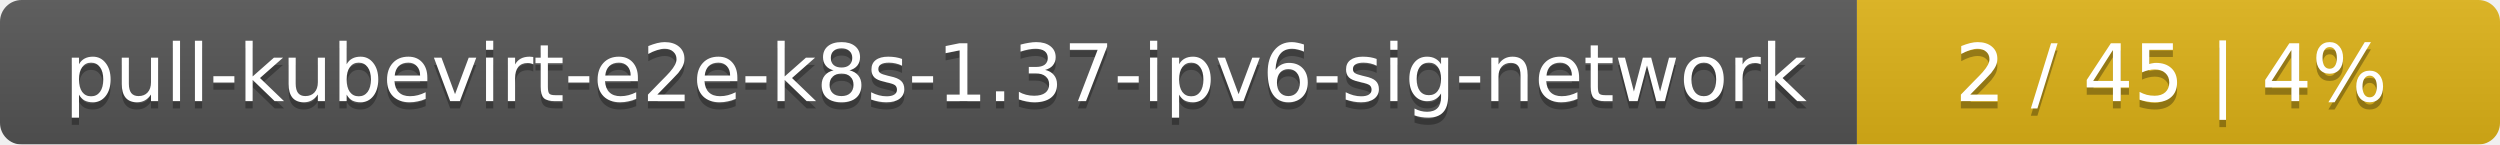
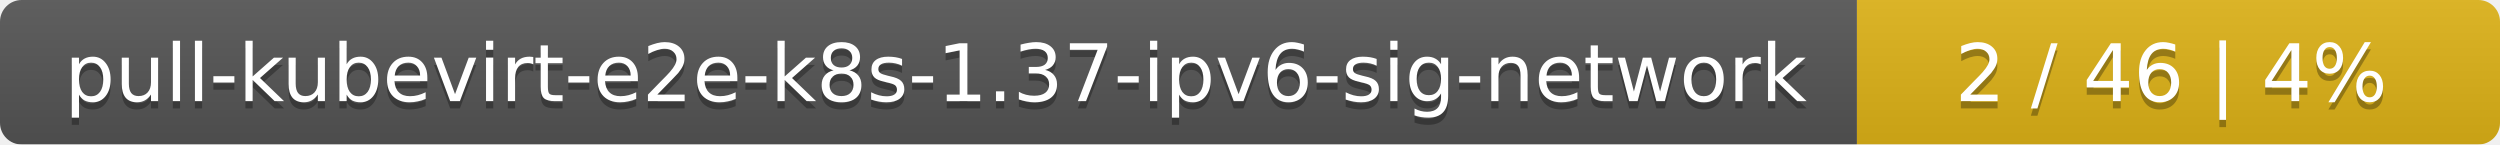
<svg xmlns="http://www.w3.org/2000/svg" width="346" height="20">
  <linearGradient id="smooth" x2="0" y2="100%">
    <stop offset="0" stop-color="#bbb" stop-opacity=".1" />
    <stop offset="1" stop-opacity=".1" />
  </linearGradient>
  <mask id="round">
    <rect width="346" height="20" rx="3" fill="#fff" />
  </mask>
  <g mask="url(#round)">
    <rect width="257" height="20" fill="#555" />
    <rect x="257" width="89" height="20" fill="#dfb317" />
    <rect width="346" height="20" fill="url(#smooth)" />
  </g>
  <g fill="#fff" text-anchor="middle" font-family="DejaVu Sans,Verdana,Geneva,sans-serif" font-size="11">
    <text x="129.5" y="15" fill="#010101" fill-opacity=".3">pull-kubevirt-e2e-k8s-1.37-ipv6-sig-network</text>
    <text x="129.5" y="14">pull-kubevirt-e2e-k8s-1.37-ipv6-sig-network</text>
-     <text x="300.5" y="15" fill="#010101" fill-opacity=".3">2 / 45    |    4%</text>
-     <text x="300.5" y="14">2 / 45    |    4%</text>
+     <text x="300.5" y="15" fill="#010101" fill-opacity=".3">2 / 46    |    4%</text>
+     <text x="300.5" y="14">2 / 46    |    4%</text>
  </g>
</svg>
